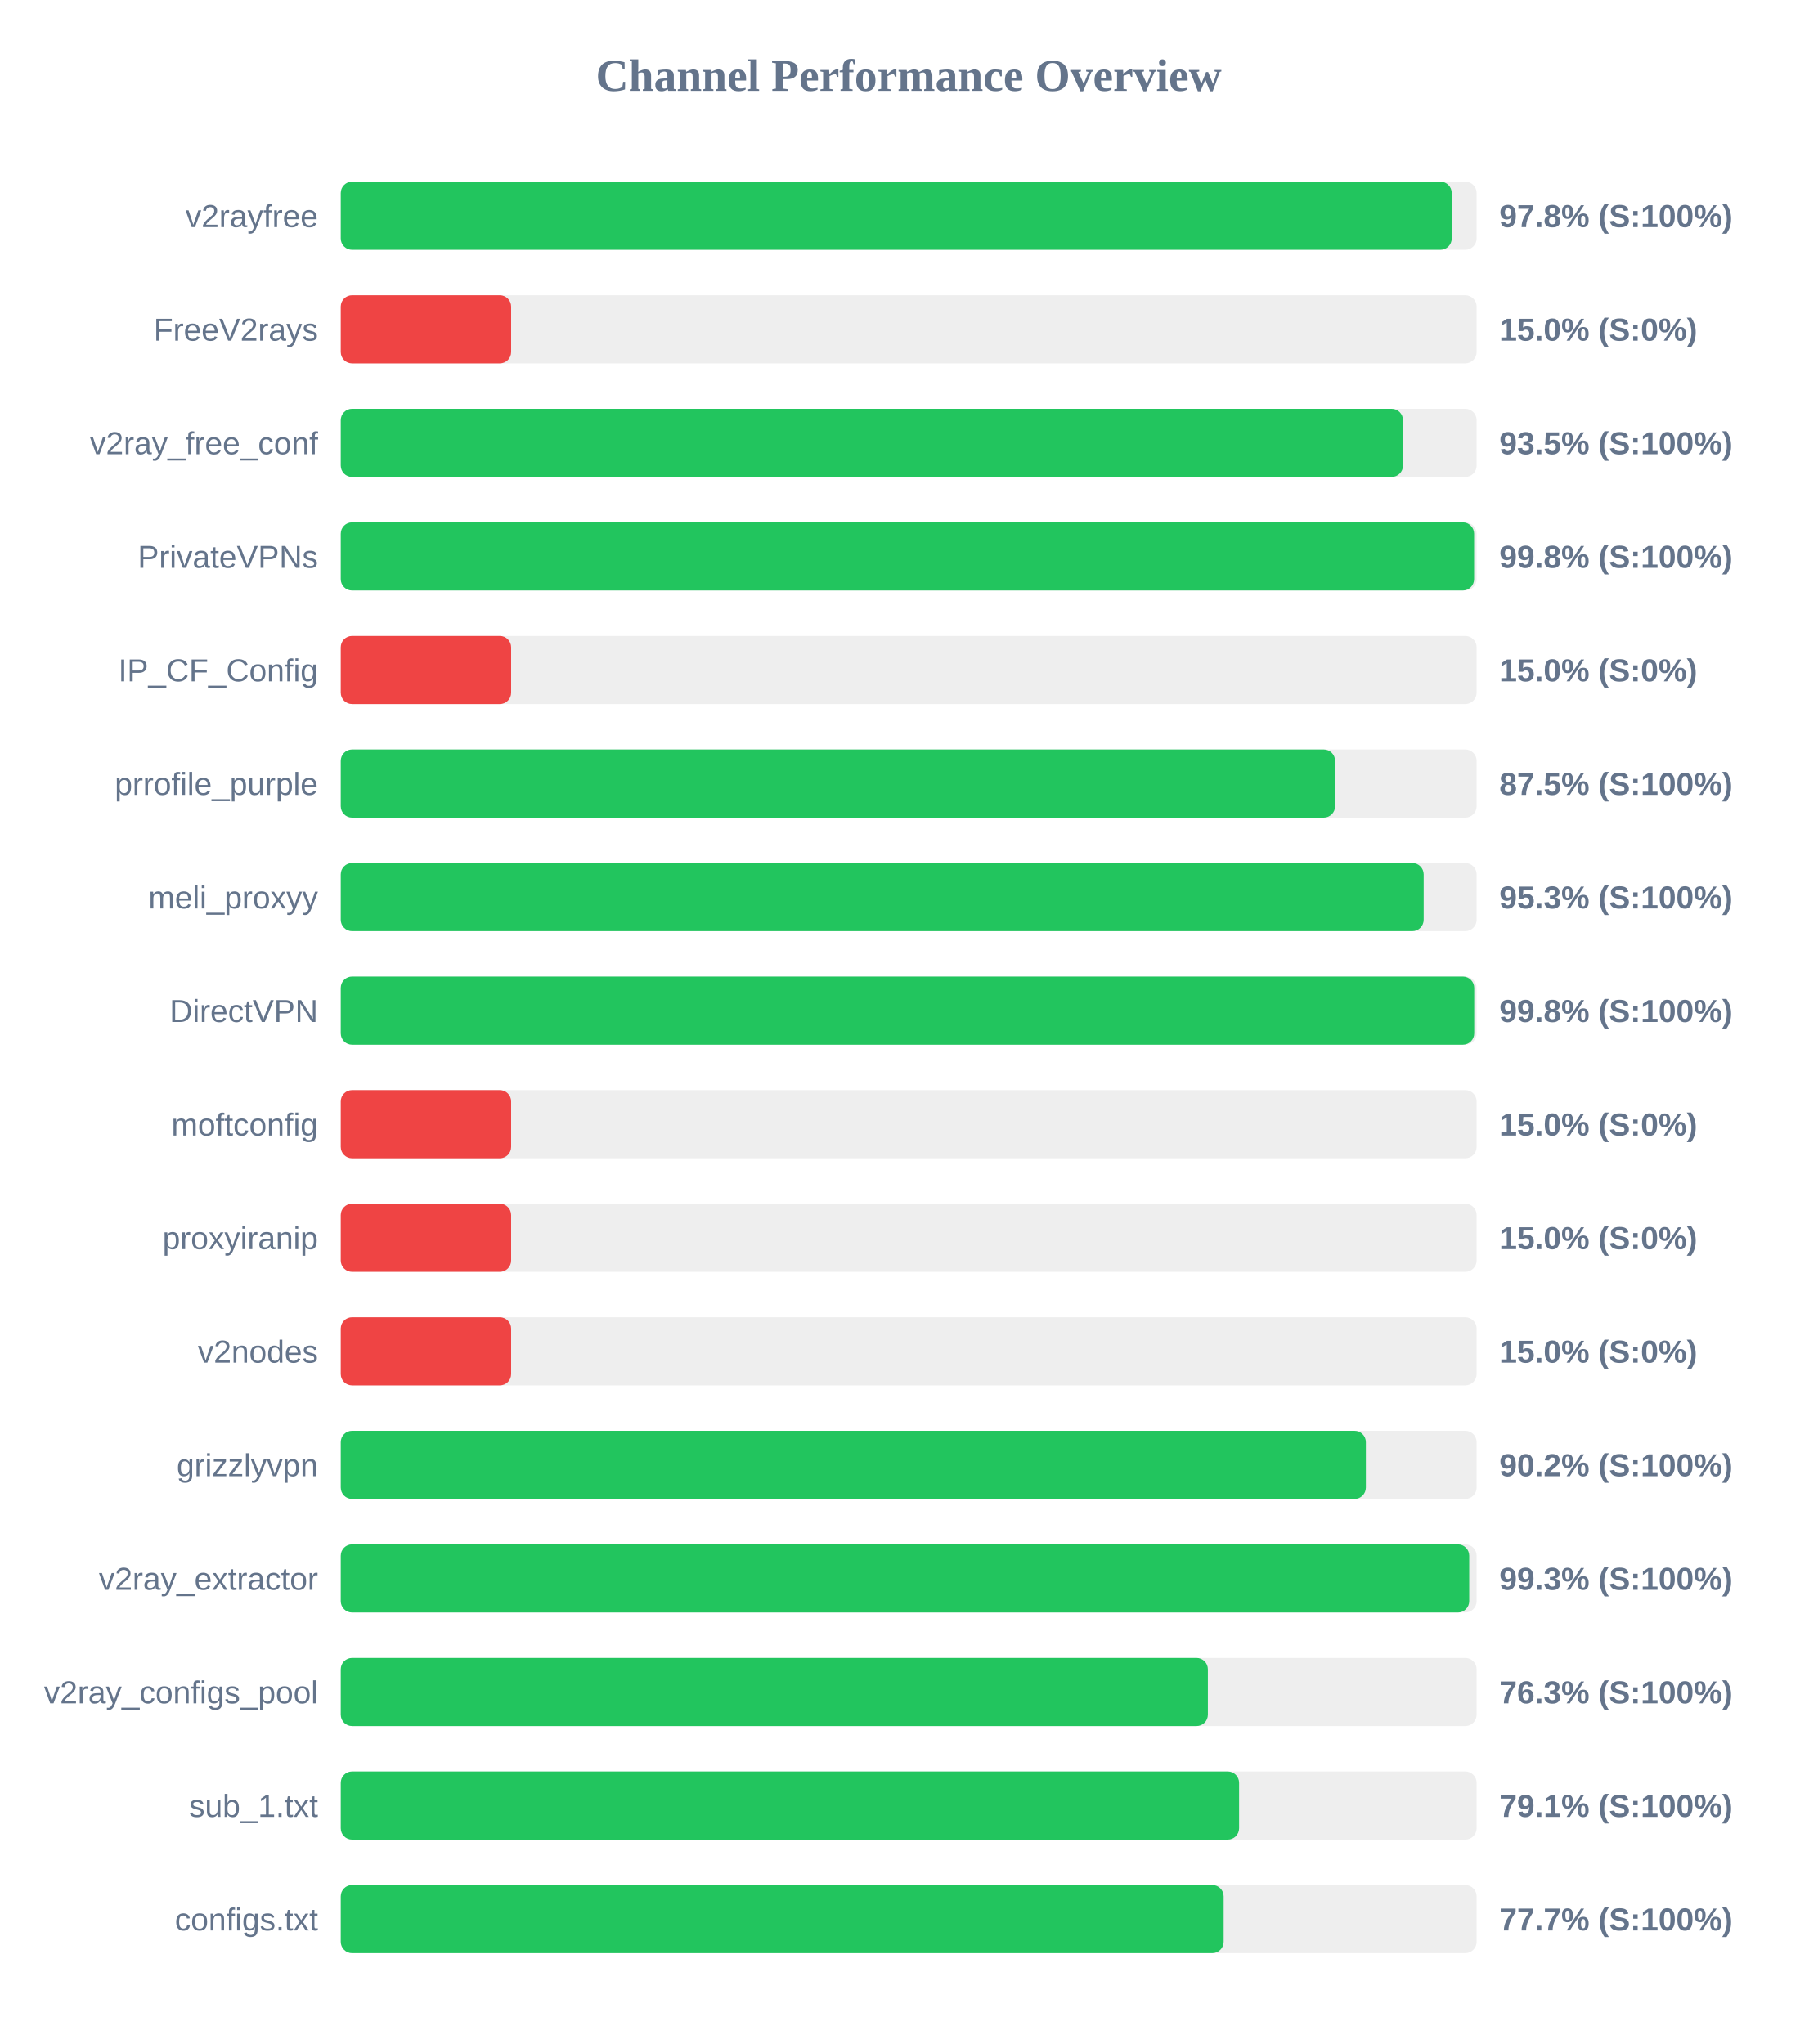
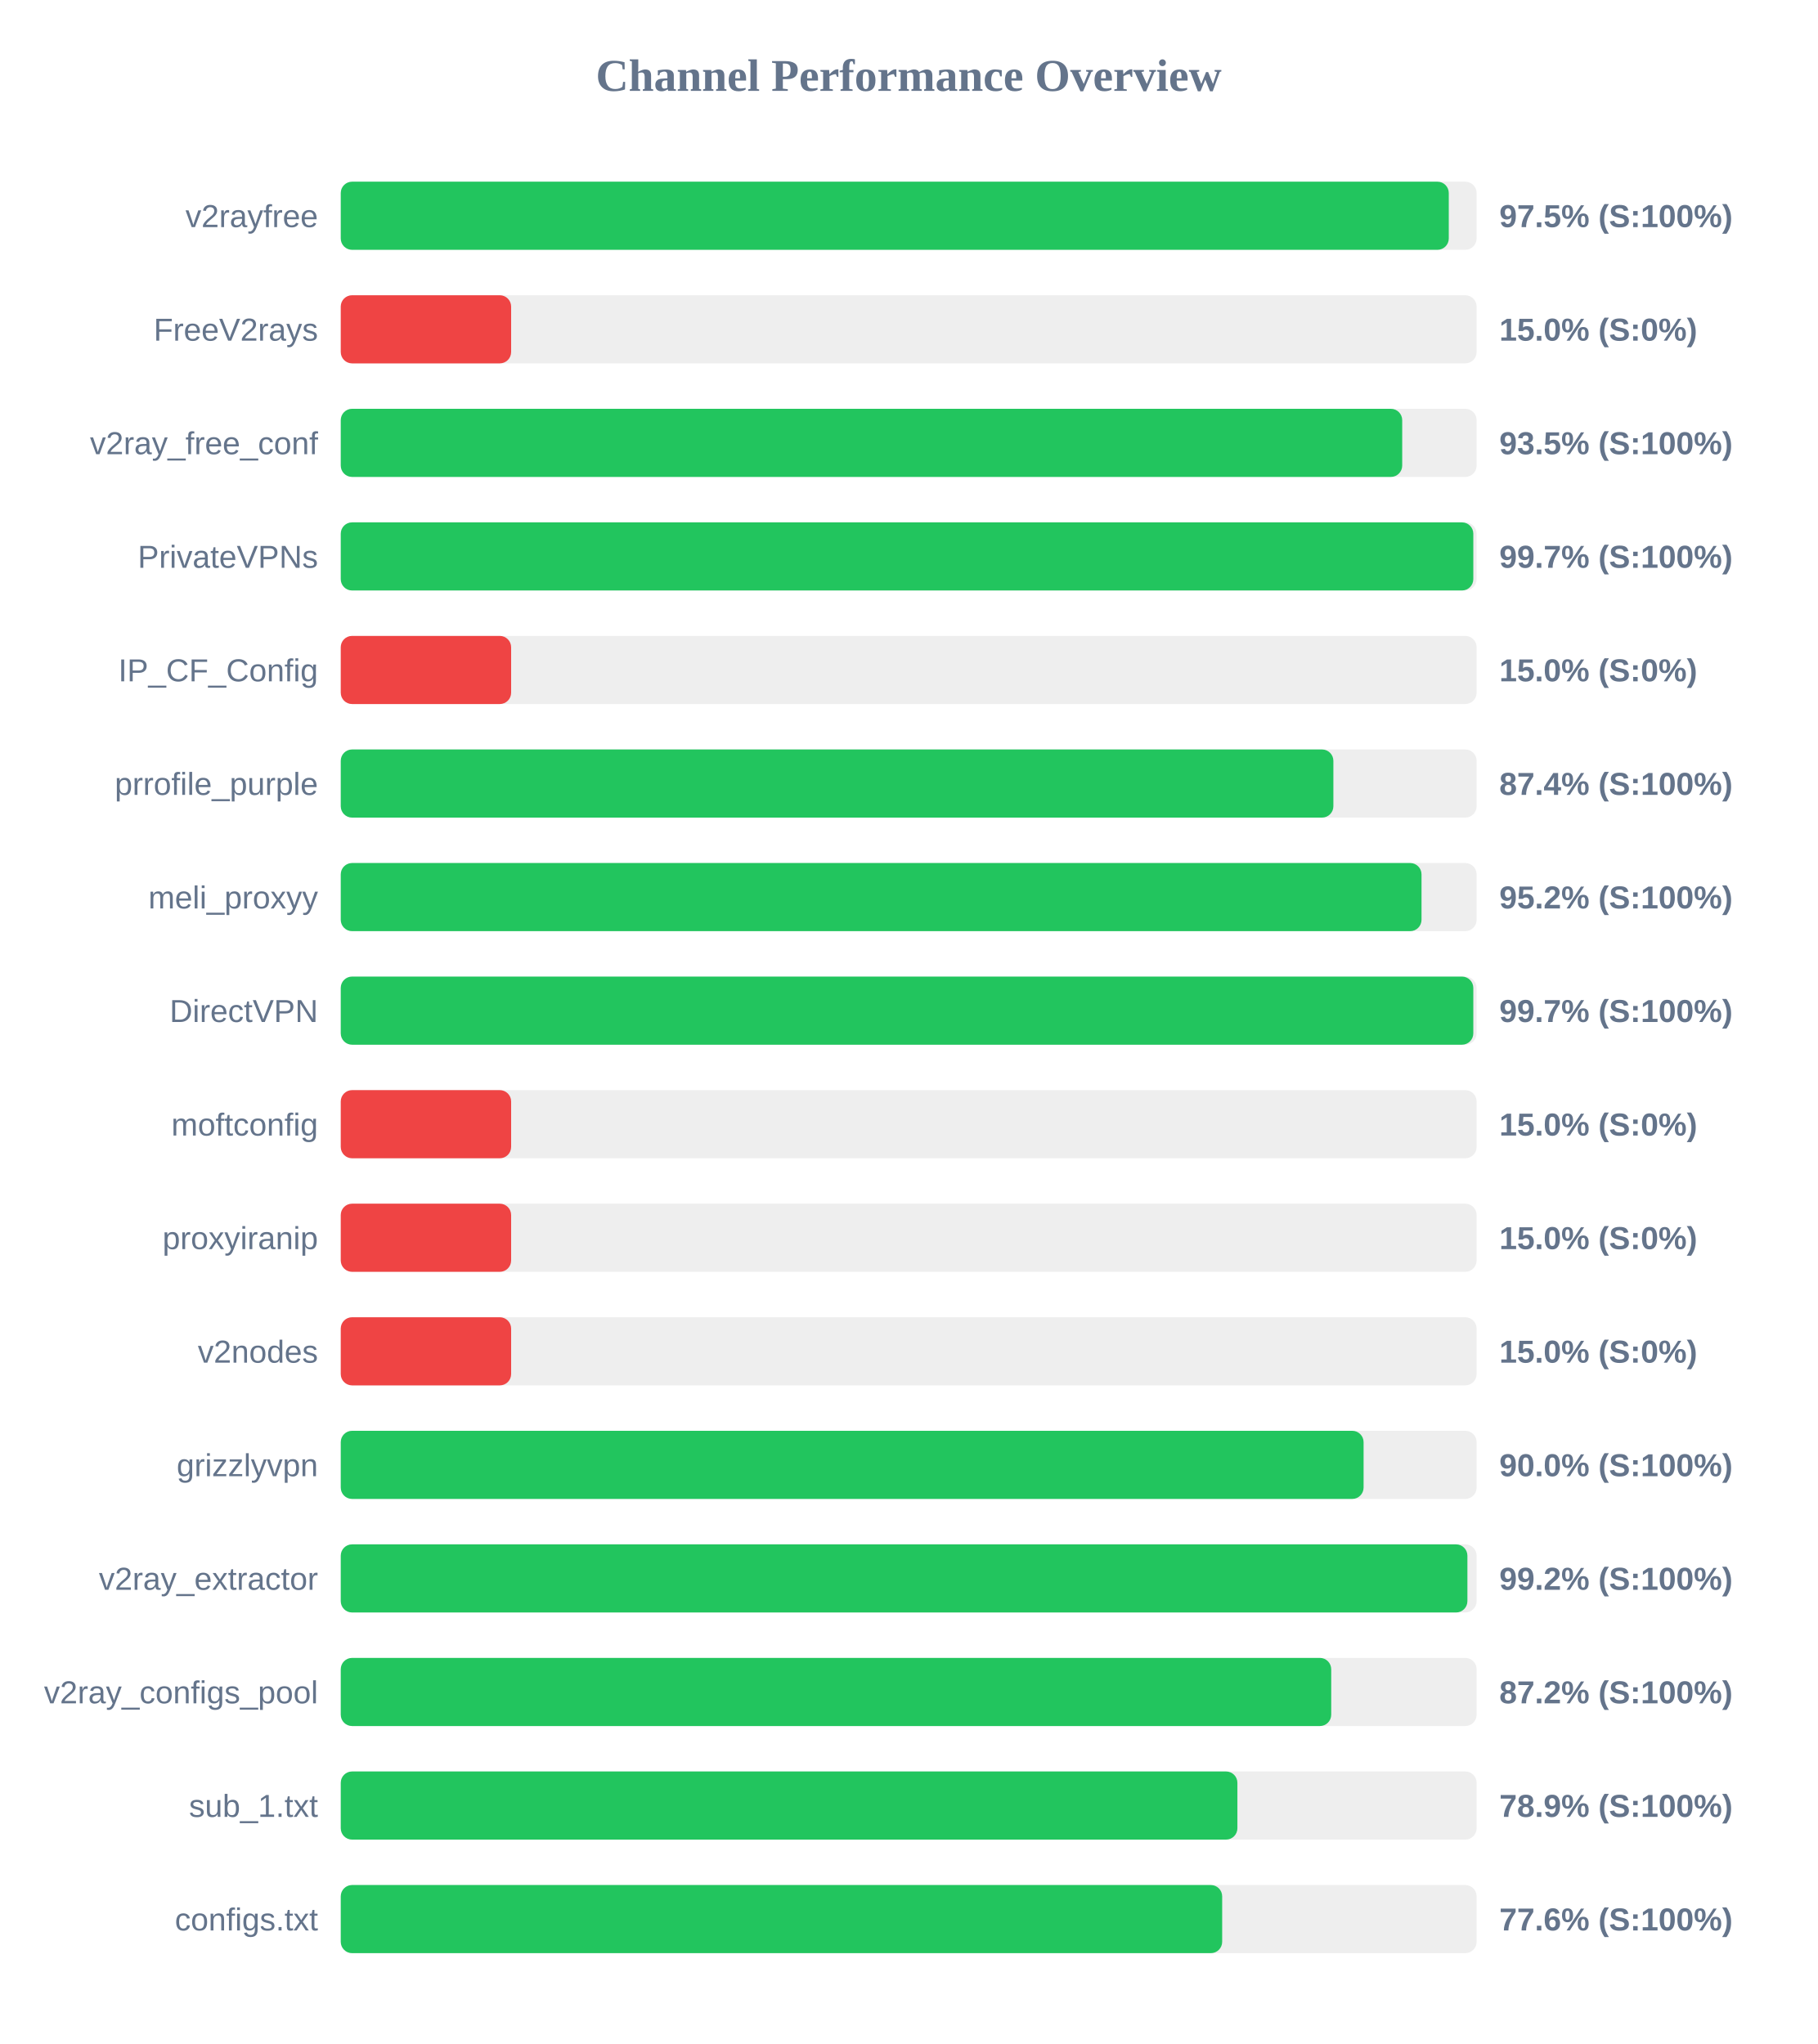
<svg xmlns="http://www.w3.org/2000/svg" width="800" height="900" version="1.1">
  <style>
        .row { font: 14px Arial; fill: #64748b; }
        .score { font: bold 14px Arial; fill: #64748b; }
    </style>
  <text x="400" y="40" text-anchor="middle" font-size="20px" font-weight="bold" fill="#64748b">Channel Performance Overview</text>
  <rect x="150" y="80" width="500" height="30" fill="#eee" rx="5" />
-   <rect x="150" y="80" width="489.05" height="30" fill="#22c55e" rx="5" />
+   <rect x="150" y="80" width="487.75" height="30" fill="#22c55e" rx="5" />
  <text x="140" y="100" text-anchor="end" class="row">v2rayfree</text>
-   <text x="660" y="100" text-anchor="start" class="score">97.8% (S:100%)</text>
+   <text x="660" y="100" text-anchor="start" class="score">97.5% (S:100%)</text>
  <rect x="150" y="130" width="500" height="30" fill="#eee" rx="5" />
  <rect x="150" y="130" width="75.0" height="30" fill="#ef4444" rx="5" />
  <text x="140" y="150" text-anchor="end" class="row">FreeV2rays</text>
  <text x="660" y="150" text-anchor="start" class="score">15.0% (S:0%)</text>
  <rect x="150" y="180" width="500" height="30" fill="#eee" rx="5" />
-   <rect x="150" y="180" width="467.6" height="30" fill="#22c55e" rx="5" />
+   <rect x="150" y="180" width="467.25" height="30" fill="#22c55e" rx="5" />
  <text x="140" y="200" text-anchor="end" class="row">v2ray_free_conf</text>
  <text x="660" y="200" text-anchor="start" class="score">93.5% (S:100%)</text>
  <rect x="150" y="230" width="500" height="30" fill="#eee" rx="5" />
-   <rect x="150" y="230" width="498.9" height="30" fill="#22c55e" rx="5" />
+   <rect x="150" y="230" width="498.55" height="30" fill="#22c55e" rx="5" />
  <text x="140" y="250" text-anchor="end" class="row">PrivateVPNs</text>
-   <text x="660" y="250" text-anchor="start" class="score">99.8% (S:100%)</text>
+   <text x="660" y="250" text-anchor="start" class="score">99.7% (S:100%)</text>
  <rect x="150" y="280" width="500" height="30" fill="#eee" rx="5" />
  <rect x="150" y="280" width="75.0" height="30" fill="#ef4444" rx="5" />
  <text x="140" y="300" text-anchor="end" class="row">IP_CF_Config</text>
  <text x="660" y="300" text-anchor="start" class="score">15.0% (S:0%)</text>
  <rect x="150" y="330" width="500" height="30" fill="#eee" rx="5" />
-   <rect x="150" y="330" width="437.7" height="30" fill="#22c55e" rx="5" />
+   <rect x="150" y="330" width="436.95" height="30" fill="#22c55e" rx="5" />
  <text x="140" y="350" text-anchor="end" class="row">prrofile_purple</text>
-   <text x="660" y="350" text-anchor="start" class="score">87.5% (S:100%)</text>
+   <text x="660" y="350" text-anchor="start" class="score">87.4% (S:100%)</text>
  <rect x="150" y="380" width="500" height="30" fill="#eee" rx="5" />
-   <rect x="150" y="380" width="476.7" height="30" fill="#22c55e" rx="5" />
+   <rect x="150" y="380" width="475.75" height="30" fill="#22c55e" rx="5" />
  <text x="140" y="400" text-anchor="end" class="row">meli_proxyy</text>
-   <text x="660" y="400" text-anchor="start" class="score">95.3% (S:100%)</text>
+   <text x="660" y="400" text-anchor="start" class="score">95.2% (S:100%)</text>
  <rect x="150" y="430" width="500" height="30" fill="#eee" rx="5" />
-   <rect x="150" y="430" width="498.95" height="30" fill="#22c55e" rx="5" />
+   <rect x="150" y="430" width="498.55" height="30" fill="#22c55e" rx="5" />
  <text x="140" y="450" text-anchor="end" class="row">DirectVPN</text>
-   <text x="660" y="450" text-anchor="start" class="score">99.8% (S:100%)</text>
+   <text x="660" y="450" text-anchor="start" class="score">99.7% (S:100%)</text>
  <rect x="150" y="480" width="500" height="30" fill="#eee" rx="5" />
  <rect x="150" y="480" width="75.0" height="30" fill="#ef4444" rx="5" />
  <text x="140" y="500" text-anchor="end" class="row">moftconfig</text>
  <text x="660" y="500" text-anchor="start" class="score">15.0% (S:0%)</text>
  <rect x="150" y="530" width="500" height="30" fill="#eee" rx="5" />
  <rect x="150" y="530" width="75.0" height="30" fill="#ef4444" rx="5" />
  <text x="140" y="550" text-anchor="end" class="row">proxyiranip</text>
  <text x="660" y="550" text-anchor="start" class="score">15.0% (S:0%)</text>
  <rect x="150" y="580" width="500" height="30" fill="#eee" rx="5" />
  <rect x="150" y="580" width="75.0" height="30" fill="#ef4444" rx="5" />
  <text x="140" y="600" text-anchor="end" class="row">v2nodes</text>
  <text x="660" y="600" text-anchor="start" class="score">15.0% (S:0%)</text>
  <rect x="150" y="630" width="500" height="30" fill="#eee" rx="5" />
-   <rect x="150" y="630" width="451.25" height="30" fill="#22c55e" rx="5" />
+   <rect x="150" y="630" width="450.25" height="30" fill="#22c55e" rx="5" />
  <text x="140" y="650" text-anchor="end" class="row">grizzlyvpn</text>
-   <text x="660" y="650" text-anchor="start" class="score">90.2% (S:100%)</text>
+   <text x="660" y="650" text-anchor="start" class="score">90.0% (S:100%)</text>
  <rect x="150" y="680" width="500" height="30" fill="#eee" rx="5" />
-   <rect x="150" y="680" width="496.75" height="30" fill="#22c55e" rx="5" />
+   <rect x="150" y="680" width="495.95" height="30" fill="#22c55e" rx="5" />
  <text x="140" y="700" text-anchor="end" class="row">v2ray_extractor</text>
-   <text x="660" y="700" text-anchor="start" class="score">99.3% (S:100%)</text>
+   <text x="660" y="700" text-anchor="start" class="score">99.2% (S:100%)</text>
  <rect x="150" y="730" width="500" height="30" fill="#eee" rx="5" />
-   <rect x="150" y="730" width="381.7" height="30" fill="#22c55e" rx="5" />
+   <rect x="150" y="730" width="436.0" height="30" fill="#22c55e" rx="5" />
  <text x="140" y="750" text-anchor="end" class="row">v2ray_configs_pool</text>
-   <text x="660" y="750" text-anchor="start" class="score">76.3% (S:100%)</text>
+   <text x="660" y="750" text-anchor="start" class="score">87.2% (S:100%)</text>
  <rect x="150" y="780" width="500" height="30" fill="#eee" rx="5" />
-   <rect x="150" y="780" width="395.45" height="30" fill="#22c55e" rx="5" />
+   <rect x="150" y="780" width="394.7" height="30" fill="#22c55e" rx="5" />
  <text x="140" y="800" text-anchor="end" class="row">sub_1.txt</text>
-   <text x="660" y="800" text-anchor="start" class="score">79.1% (S:100%)</text>
+   <text x="660" y="800" text-anchor="start" class="score">78.9% (S:100%)</text>
  <rect x="150" y="830" width="500" height="30" fill="#eee" rx="5" />
-   <rect x="150" y="830" width="388.65" height="30" fill="#22c55e" rx="5" />
+   <rect x="150" y="830" width="388.0" height="30" fill="#22c55e" rx="5" />
  <text x="140" y="850" text-anchor="end" class="row">configs.txt</text>
-   <text x="660" y="850" text-anchor="start" class="score">77.7% (S:100%)</text>
+   <text x="660" y="850" text-anchor="start" class="score">77.6% (S:100%)</text>
</svg>
